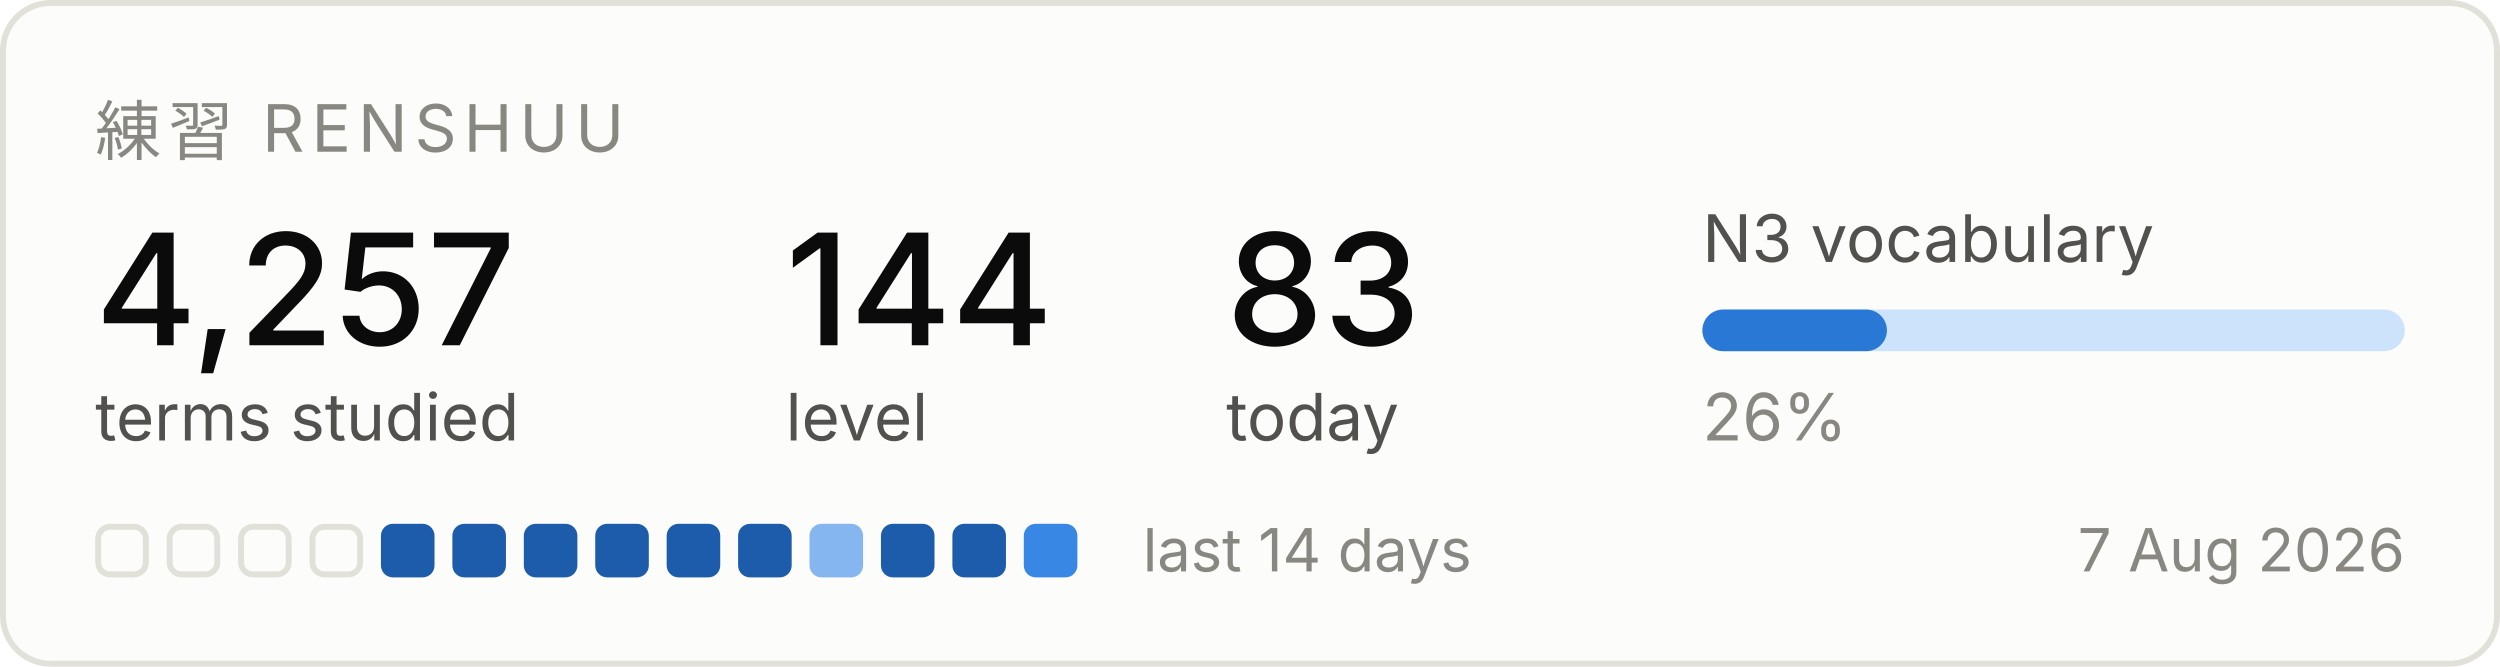
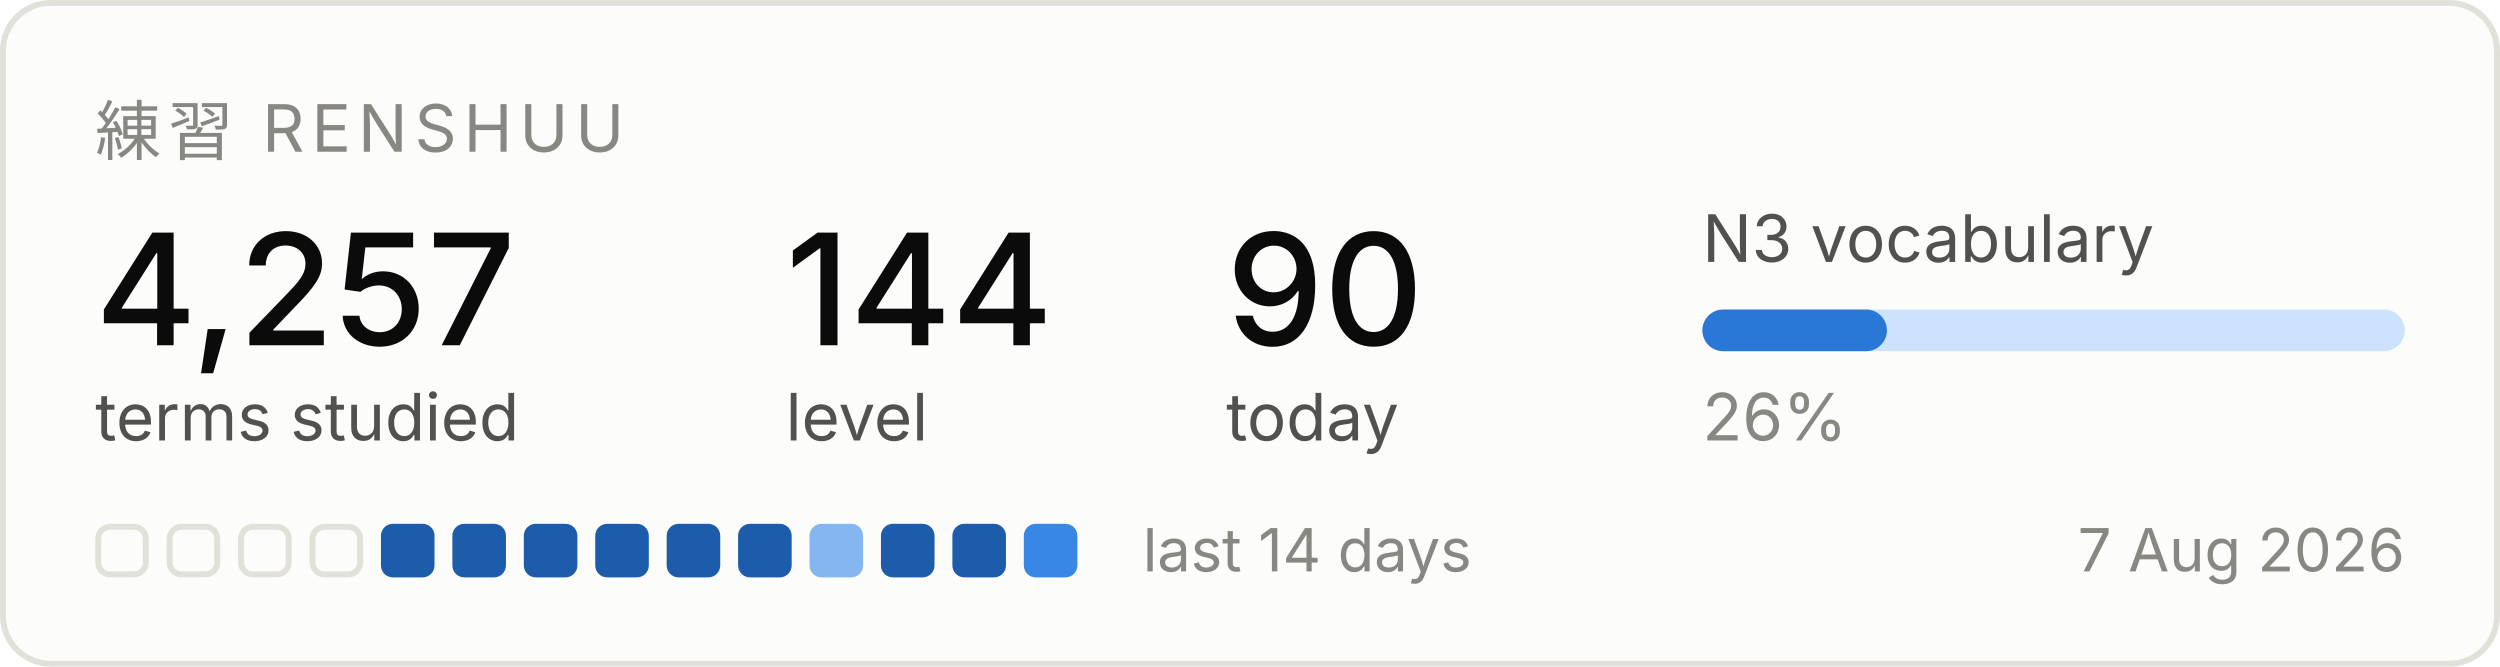
<svg xmlns="http://www.w3.org/2000/svg" width="420" height="112" viewBox="0 0 420 112" role="img" aria-label="Renshuu study progress">
  <rect x="0.5" y="0.5" width="419" height="111" rx="8" fill="#fcfcfb" stroke="#e1e0d9" />
  <text x="16" y="26" font-family="system-ui, -apple-system, Segoe UI, sans-serif" font-size="11" fill="#898781" letter-spacing="1.2">練習  RENSHUU</text>
  <text x="16" y="58" font-family="system-ui, -apple-system, Segoe UI, sans-serif" font-size="26" fill="#0b0b0b" font-weight="500">4,257</text>
  <text x="16" y="74" font-family="system-ui, -apple-system, Segoe UI, sans-serif" font-size="11" fill="#52514e">terms studied</text>
  <text x="132" y="58" font-family="system-ui, -apple-system, Segoe UI, sans-serif" font-size="26" fill="#0b0b0b" font-weight="500">144</text>
  <text x="132" y="74" font-family="system-ui, -apple-system, Segoe UI, sans-serif" font-size="11" fill="#52514e">level</text>
-   <text x="206" y="58" font-family="system-ui, -apple-system, Segoe UI, sans-serif" font-size="26" fill="#0b0b0b" font-weight="500">83</text>
+   <text x="206" y="58" font-family="system-ui, -apple-system, Segoe UI, sans-serif" font-size="26" fill="#0b0b0b" font-weight="500">90</text>
  <text x="206" y="74" font-family="system-ui, -apple-system, Segoe UI, sans-serif" font-size="11" fill="#52514e">today</text>
  <text x="286" y="44" font-family="system-ui, -apple-system, Segoe UI, sans-serif" font-size="11" fill="#52514e">N3 vocabulary</text>
  <rect x="286" y="52" width="118" height="7" rx="3.5" fill="#cde2fb" />
  <rect x="286" y="52" width="31" height="7" rx="3.5" fill="#2a78d6" />
  <text x="286" y="74" font-family="system-ui, -apple-system, Segoe UI, sans-serif" font-size="11" fill="#898781">26%</text>
  <rect x="16.5" y="88.5" width="8" height="8" rx="2" fill="none" stroke="#e1e0d9" />
  <rect x="28.5" y="88.5" width="8" height="8" rx="2" fill="none" stroke="#e1e0d9" />
  <rect x="40.5" y="88.5" width="8" height="8" rx="2" fill="none" stroke="#e1e0d9" />
  <rect x="52.5" y="88.5" width="8" height="8" rx="2" fill="none" stroke="#e1e0d9" />
  <rect x="64" y="88" width="9" height="9" rx="2" fill="#1c5cab" />
  <rect x="76" y="88" width="9" height="9" rx="2" fill="#1c5cab" />
  <rect x="88" y="88" width="9" height="9" rx="2" fill="#1c5cab" />
  <rect x="100" y="88" width="9" height="9" rx="2" fill="#1c5cab" />
  <rect x="112" y="88" width="9" height="9" rx="2" fill="#1c5cab" />
  <rect x="124" y="88" width="9" height="9" rx="2" fill="#1c5cab" />
  <rect x="136" y="88" width="9" height="9" rx="2" fill="#86b6ef" />
  <rect x="148" y="88" width="9" height="9" rx="2" fill="#1c5cab" />
  <rect x="160" y="88" width="9" height="9" rx="2" fill="#1c5cab" />
  <rect x="172" y="88" width="9" height="9" rx="2" fill="#3987e5" />
  <text x="192" y="96" font-family="system-ui, -apple-system, Segoe UI, sans-serif" font-size="10" fill="#898781">last 14 days</text>
  <text x="404" y="96" font-family="system-ui, -apple-system, Segoe UI, sans-serif" font-size="10" fill="#898781" text-anchor="end">7 Aug 2026</text>
</svg>
